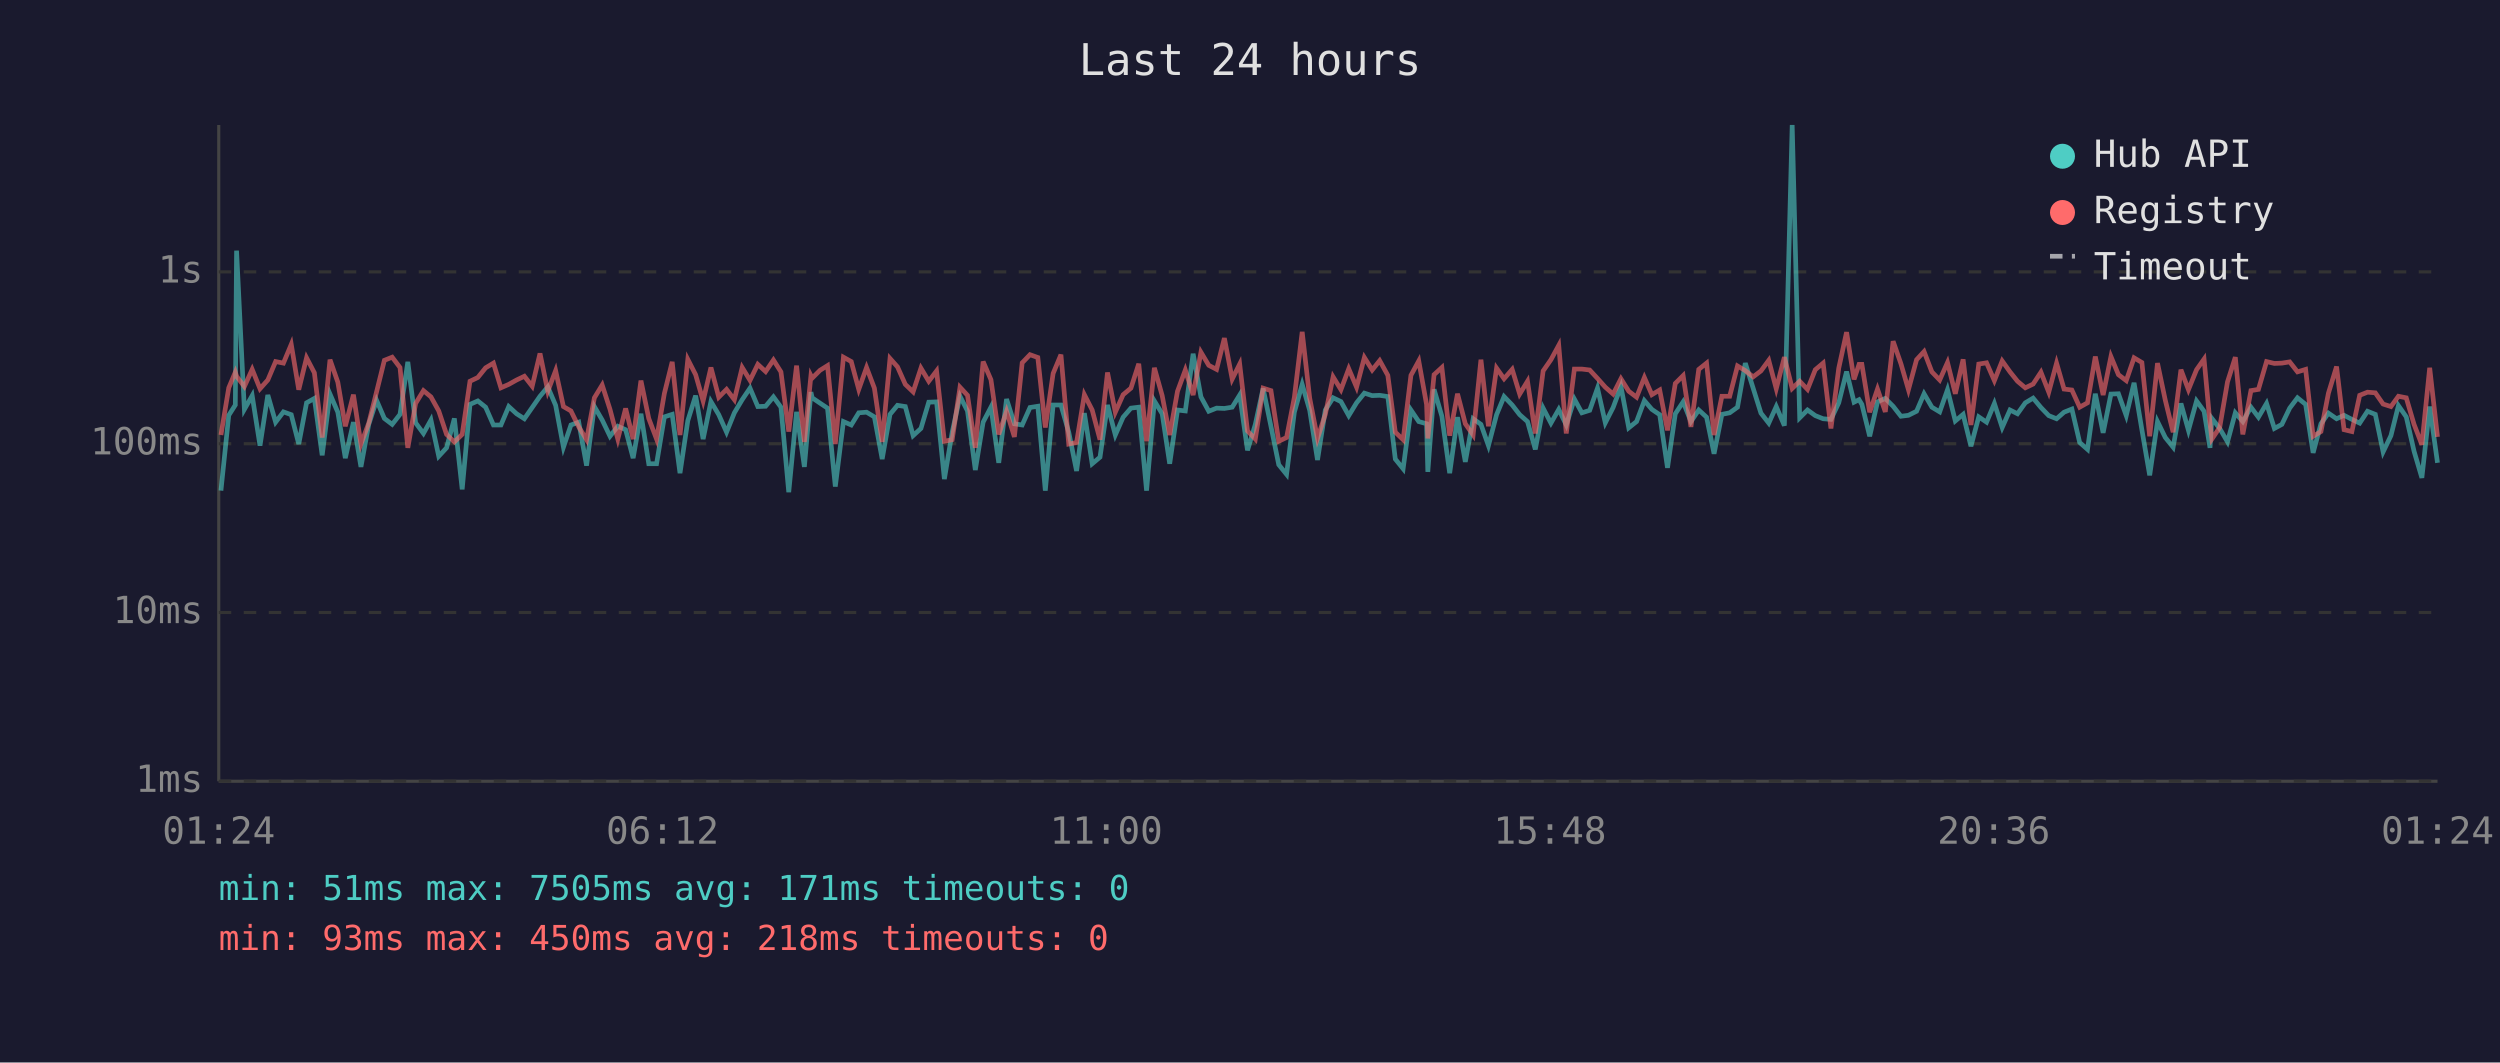
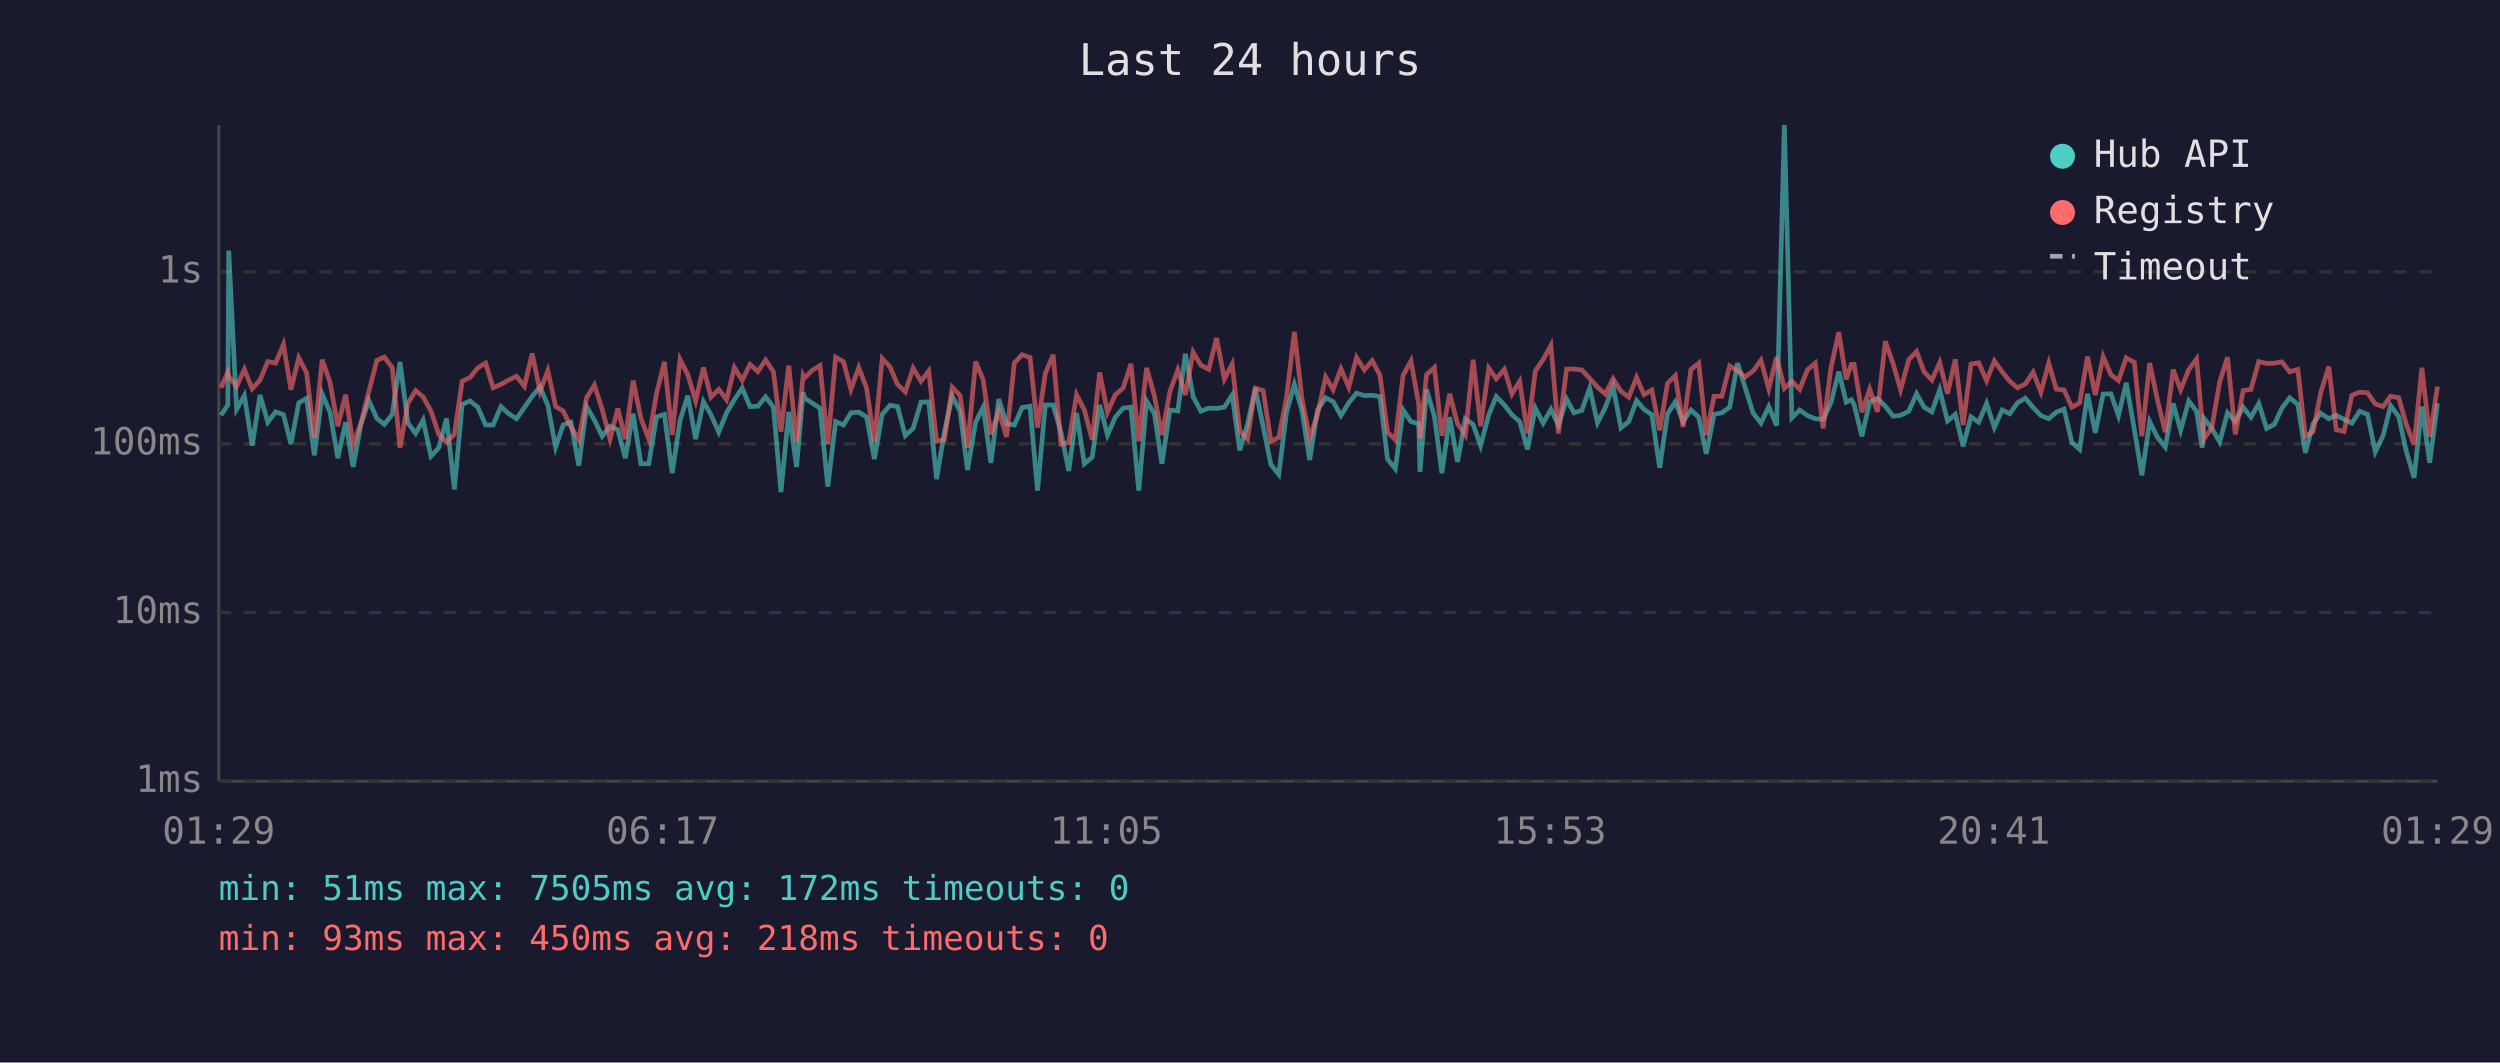
<svg xmlns="http://www.w3.org/2000/svg" viewBox="0 0 800 340" font-family="monospace" font-size="12">
  <rect width="800" height="340" fill="#1a1a2e" />
  <text x="400" y="24" fill="#e0e0e0" font-size="14" text-anchor="middle">Last 24 hours</text>
  <line x1="70" y1="40" x2="70" y2="250" stroke="#444" stroke-width="1" />
  <line x1="70" y1="250" x2="780" y2="250" stroke="#444" stroke-width="1" />
  <line x1="70" y1="250" x2="780" y2="250" stroke="#333" stroke-width="1" stroke-dasharray="4" />
  <text x="65" y="250" fill="#888" text-anchor="end" dominant-baseline="middle">1ms</text>
  <line x1="70" y1="196" x2="780" y2="196" stroke="#333" stroke-width="1" stroke-dasharray="4" />
  <text x="65" y="196" fill="#888" text-anchor="end" dominant-baseline="middle">10ms</text>
  <line x1="70" y1="142" x2="780" y2="142" stroke="#333" stroke-width="1" stroke-dasharray="4" />
  <text x="65" y="142" fill="#888" text-anchor="end" dominant-baseline="middle">100ms</text>
  <line x1="70" y1="87" x2="780" y2="87" stroke="#333" stroke-width="1" stroke-dasharray="4" />
  <text x="65" y="87" fill="#888" text-anchor="end" dominant-baseline="middle">1s</text>
-   <text x="70" y="270" fill="#888" text-anchor="middle">01:24</text>
-   <text x="212" y="270" fill="#888" text-anchor="middle">06:12</text>
-   <text x="354" y="270" fill="#888" text-anchor="middle">11:00</text>
-   <text x="496" y="270" fill="#888" text-anchor="middle">15:48</text>
-   <text x="638" y="270" fill="#888" text-anchor="middle">20:36</text>
-   <text x="780" y="270" fill="#888" text-anchor="middle">01:24</text>
-   <polyline points="70.7,157.0 73.2,132.9 75.3,129.6 75.7,80.2 78.2,131.0 80.7,126.6 83.2,142.6 85.7,126.4 88.2,135.1 90.7,131.8 93.2,132.7 95.6,142.1 98.1,128.9 100.6,127.5 103.1,145.7 105.6,126.1 108.1,131.9 110.5,146.6 113.1,135.1 115.5,149.4 118.0,135.8 120.5,128.1 123.0,133.9 125.5,135.8 128.0,132.6 130.5,115.8 133.0,135.3 135.5,138.7 137.9,134.4 140.4,146.0 142.9,143.3 145.4,133.9 147.9,156.6 150.4,129.4 152.9,128.3 155.4,130.3 157.9,136.0 160.3,136.0 162.8,130.1 165.3,132.4 167.8,134.0 170.3,130.4 172.8,126.8 175.3,123.8 177.8,129.7 180.3,143.1 182.7,136.0 185.2,135.1 187.7,149.0 190.2,130.1 192.7,134.4 195.2,139.6 197.7,136.4 200.2,137.5 202.6,146.6 205.1,132.4 207.6,148.4 210.1,148.4 212.6,133.4 215.1,132.6 217.6,151.4 220.1,134.6 222.6,126.6 225.0,140.5 227.5,128.5 230.0,132.7 232.5,138.3 235.0,132.1 237.5,127.9 240.0,124.2 242.5,130.1 245.0,130.0 247.5,127.0 249.9,130.3 252.4,157.5 254.9,131.8 257.4,149.4 259.5,125.5 259.9,127.3 262.4,129.0 264.8,130.6 267.3,155.7 269.9,134.9 272.4,136.0 274.8,132.1 277.3,131.9 279.8,133.4 282.3,146.9 284.8,132.6 287.2,129.7 289.7,130.1 292.2,139.4 294.7,137.1 297.2,128.7 299.7,128.6 302.2,153.3 304.7,138.3 307.2,126.8 309.6,131.5 312.1,150.4 314.6,135.1 317.1,130.3 319.6,148.1 322.1,127.7 324.6,135.6 327.1,136.0 329.6,130.4 332.1,130.0 334.5,157.0 337.0,129.6 339.5,129.6 342.0,138.3 344.5,150.7 347.0,132.2 349.5,148.4 352.0,146.3 354.4,129.6 356.9,139.2 359.4,133.5 361.9,130.6 364.4,130.3 366.9,157.0 369.4,128.3 371.9,132.4 374.3,148.4 376.8,131.2 379.3,131.5 381.8,113.2 384.3,127.0 386.8,131.6 389.3,130.6 391.8,130.7 394.3,130.3 396.7,126.4 399.2,144.1 401.7,135.8 404.2,124.3 406.7,136.4 409.2,148.7 411.7,151.8 414.2,131.9 416.7,123.0 419.1,131.3 421.6,147.2 424.1,131.2 426.6,127.3 429.1,128.5 431.6,133.0 434.1,128.9 436.6,125.8 439.1,126.6 441.5,126.5 444.1,126.9 446.5,146.9 449.0,150.0 451.5,131.2 454.0,134.9 456.5,135.6 456.9,151.0 458.9,124.6 461.4,133.2 463.9,151.4 466.4,133.5 468.9,147.8 471.4,134.0 473.9,135.8 476.3,142.6 478.9,132.7 481.3,126.9 483.9,129.6 486.3,132.7 488.8,134.9 491.3,143.8 493.8,130.6 496.3,135.4 498.8,131.0 501.2,136.0 503.8,127.7 506.2,132.1 508.7,131.3 511.2,124.2 513.7,135.3 516.2,130.4 518.7,123.7 521.2,136.9 523.7,134.9 526.2,128.2 528.6,131.0 531.1,132.7 533.6,149.7 536.1,132.4 538.6,128.6 541.1,134.9 543.6,131.2 546.1,133.5 548.5,145.2 551.0,132.6 553.5,132.1 556.0,130.3 558.5,116.2 561.0,124.2 563.5,132.2 566.0,135.4 568.4,130.1 571.0,136.2 573.5,40.0 575.9,133.7 578.4,131.2 580.9,133.0 583.4,134.0 585.9,134.2 588.4,128.9 590.9,118.9 593.3,128.7 594.9,127.9 595.8,129.4 598.3,139.6 600.8,128.6 603.3,127.5 605.8,130.0 608.3,133.2 610.7,132.9 613.3,131.6 615.7,126.0 618.2,130.3 620.7,131.8 623.2,124.7 625.7,134.7 628.2,132.6 630.7,142.8 633.2,133.4 635.7,135.1 638.2,129.1 640.7,136.8 643.2,131.2 645.6,132.4 648.1,128.9 650.6,127.4 653.1,130.4 655.6,133.0 658.1,134.0 660.5,131.9 663.0,130.9 665.5,141.6 668.0,143.8 670.5,126.0 673.0,138.5 675.5,126.1 677.9,126.0 680.4,133.0 682.9,122.5 685.4,137.5 687.9,152.1 690.4,134.9 692.9,140.0 695.4,143.1 697.9,129.1 700.3,137.7 702.9,128.3 705.3,131.6 707.2,143.3 707.8,133.9 710.3,137.1 712.8,141.4 715.3,132.1 717.7,134.9 720.3,130.3 722.7,133.5 725.3,129.1 727.8,137.1 730.2,135.8 732.7,130.6 735.2,127.3 737.8,129.4 740.2,144.9 742.7,135.6 745.1,132.2 747.7,134.0 750.1,132.9 752.6,134.2 755.1,135.4 757.6,131.6 760.1,132.6 762.6,144.6 765.1,139.4 767.5,129.8 770.0,133.4 772.5,144.4 775.0,152.9 777.5,130.1 780.0,148.1" fill="none" stroke="#4ecdc4" stroke-width="1.5" opacity="0.6" />
-   <polyline points="70.7,139.2 73.2,124.1 75.3,119.1 75.7,120.4 78.2,123.7 80.7,118.2 83.2,124.4 85.7,121.6 88.2,115.7 90.7,116.2 93.2,110.2 95.6,124.7 98.1,114.5 100.6,119.3 103.1,140.0 105.6,115.1 108.1,122.3 110.5,136.4 113.1,126.3 115.5,142.1 118.0,135.4 120.5,125.4 123.0,115.3 125.5,114.3 128.0,117.6 130.5,143.3 133.0,129.1 135.5,125.0 137.9,127.0 140.4,131.5 142.9,139.0 145.4,141.4 147.9,139.0 150.4,122.0 152.9,120.8 155.4,117.7 157.9,116.2 160.3,124.1 162.8,123.0 165.3,121.6 167.8,120.4 170.3,123.6 172.8,113.1 175.3,125.2 177.8,118.6 180.3,130.1 182.7,131.5 185.2,136.6 187.7,140.7 190.2,127.3 192.7,123.2 195.2,131.0 197.7,140.5 200.2,130.7 202.6,140.5 205.1,121.8 207.6,133.9 210.1,140.5 212.6,125.9 215.1,115.8 217.6,139.2 220.1,115.0 222.6,119.9 225.0,128.3 227.5,117.6 230.0,127.1 232.5,124.6 235.0,127.9 237.5,117.6 240.0,121.7 242.5,116.6 245.0,118.9 247.5,115.2 249.9,119.0 252.4,138.1 254.9,117.0 257.4,141.4 259.5,120.2 259.9,121.0 262.4,118.5 264.8,117.0 267.3,142.1 269.9,114.3 272.4,115.7 274.8,124.6 277.3,117.6 279.8,124.2 282.3,141.4 284.8,114.7 287.2,117.4 289.7,123.0 292.2,125.4 294.7,117.8 297.2,122.0 299.7,118.7 302.2,141.2 304.7,140.7 307.2,123.9 309.6,126.5 312.1,143.3 314.6,115.7 317.1,121.5 319.6,139.0 322.1,131.6 324.6,139.8 327.1,116.1 329.6,113.5 332.1,114.4 334.5,136.8 337.0,119.5 339.5,113.5 342.0,142.1 344.5,141.6 347.0,126.3 349.5,131.2 352.0,140.7 354.4,119.2 356.9,131.9 359.4,126.3 361.9,124.2 364.4,116.4 366.9,141.2 369.4,117.7 371.9,126.6 374.3,139.2 376.8,125.2 379.3,118.4 381.8,126.4 384.3,112.7 386.8,116.9 389.3,118.2 391.8,108.2 394.3,121.3 396.7,116.5 399.2,137.9 401.7,140.5 404.2,124.2 406.7,125.0 409.2,141.2 411.7,140.0 414.2,127.1 416.7,106.2 419.1,127.4 421.6,140.3 424.1,132.6 426.6,120.6 429.1,124.7 431.6,118.0 434.1,123.9 436.6,114.4 439.1,118.4 441.5,115.4 444.1,120.1 446.5,138.3 449.0,140.7 451.5,120.1 454.0,115.5 456.5,129.4 456.9,140.3 458.9,119.9 461.4,117.6 463.9,139.4 466.4,126.0 468.9,135.6 471.4,139.2 473.9,115.1 476.3,136.4 478.9,117.8 481.3,121.2 483.9,118.2 486.3,126.1 488.8,122.0 491.3,138.7 493.8,118.7 496.3,115.1 498.8,110.5 501.2,138.7 503.8,118.1 506.2,118.1 508.7,118.4 511.2,121.1 513.7,123.9 516.2,126.1 518.7,121.2 521.2,125.2 523.7,127.1 526.2,120.8 528.6,126.3 531.1,124.8 533.6,137.7 536.1,122.7 538.6,120.2 541.1,136.6 543.6,118.2 546.1,116.2 548.5,139.2 551.0,126.8 553.5,126.8 556.0,117.1 558.5,118.6 561.0,120.6 563.5,118.7 566.0,115.3 568.4,124.4 571.0,114.3 573.5,124.3 575.9,122.0 578.4,124.6 580.9,118.3 583.4,116.2 585.9,137.1 588.4,117.8 590.9,106.3 593.3,121.4 594.9,116.6 595.8,116.6 598.3,131.9 600.8,124.5 603.3,131.8 605.8,109.2 608.3,116.4 610.7,124.7 613.3,115.1 615.7,112.5 618.2,119.0 620.7,121.6 623.2,116.0 625.7,126.0 628.2,115.0 630.7,136.0 633.2,116.5 635.7,116.1 638.2,121.8 640.7,115.5 643.2,119.0 645.6,122.0 648.1,124.1 650.6,122.9 653.1,119.1 655.6,125.5 658.1,116.2 660.5,124.5 663.0,124.8 665.5,130.3 668.0,128.9 670.5,114.1 673.0,126.4 675.5,114.1 677.9,119.9 680.4,121.8 682.9,114.5 685.4,116.0 687.9,139.6 690.4,116.2 692.9,128.1 695.4,138.3 697.9,118.3 700.3,124.7 702.9,118.3 705.3,114.9 707.2,135.4 707.8,140.5 710.3,136.8 712.8,122.2 715.3,114.3 717.7,139.0 720.3,125.0 722.7,124.6 725.3,115.7 727.8,116.3 730.2,116.2 732.7,115.8 735.2,119.0 737.8,118.2 740.2,139.6 742.7,138.1 745.1,125.8 747.7,117.3 750.1,137.5 752.6,138.1 755.1,126.5 757.6,125.5 760.1,125.7 762.6,129.3 765.1,130.1 767.5,126.8 770.0,127.3 772.5,135.8 775.0,142.3 777.5,117.7 780.0,139.8" fill="none" stroke="#ff6b6b" stroke-width="1.5" opacity="0.6" />
+   <text x="70" y="270" fill="#888" text-anchor="middle">01:29</text>
+   <text x="212" y="270" fill="#888" text-anchor="middle">06:17</text>
+   <text x="354" y="270" fill="#888" text-anchor="middle">11:05</text>
+   <text x="496" y="270" fill="#888" text-anchor="middle">15:53</text>
+   <text x="638" y="270" fill="#888" text-anchor="middle">20:41</text>
+   <text x="780" y="270" fill="#888" text-anchor="middle">01:29</text>
+   <polyline points="70.7,132.9 72.9,129.6 73.2,80.2 75.7,131.0 78.2,126.6 80.7,142.6 83.2,126.4 85.7,135.1 88.2,131.8 90.7,132.7 93.1,142.1 95.6,128.9 98.1,127.5 100.6,145.7 103.1,126.1 105.6,131.9 108.1,146.6 110.6,135.1 113.0,149.4 115.5,135.8 118.0,128.1 120.6,133.9 123.0,135.8 125.5,132.6 128.0,115.8 130.5,135.3 133.0,138.7 135.4,134.4 137.9,146.0 140.4,143.3 142.9,133.9 145.4,156.6 147.9,129.4 150.4,128.3 152.9,130.3 155.4,136.0 157.8,136.0 160.3,130.1 162.8,132.4 165.3,134.0 167.8,130.4 170.3,126.8 172.8,123.8 175.3,129.7 177.8,143.1 180.2,136.0 182.7,135.1 185.2,149.0 187.7,130.1 190.2,134.4 192.7,139.6 195.2,136.4 197.7,137.5 200.1,146.6 202.6,132.4 205.1,148.4 207.6,148.4 210.1,133.4 212.6,132.6 215.1,151.4 217.6,134.6 220.1,126.6 222.6,140.5 225.1,128.5 227.5,132.7 230.0,138.3 232.5,132.1 235.0,127.9 237.5,124.2 240.0,130.1 242.5,130.0 245.0,127.0 247.5,130.3 249.9,157.5 252.4,131.8 254.9,149.4 257.0,125.5 257.4,127.3 259.9,129.0 262.4,130.6 264.9,155.7 267.4,134.9 269.9,136.0 272.3,132.1 274.8,131.9 277.3,133.4 279.8,146.9 282.3,132.6 284.8,129.7 287.2,130.1 289.7,139.4 292.2,137.1 294.7,128.7 297.2,128.6 299.7,153.3 302.2,138.3 304.7,126.8 307.2,131.5 309.6,150.4 312.2,135.1 314.6,130.3 317.1,148.1 319.6,127.7 322.1,135.6 324.6,136.0 327.1,130.4 329.6,130.0 332.0,157.0 334.5,129.6 337.0,129.6 339.5,138.3 342.0,150.7 344.5,132.2 347.0,148.4 349.5,146.3 351.9,129.6 354.4,139.2 356.9,133.5 359.4,130.6 361.9,130.3 364.4,157.0 366.9,128.3 369.4,132.4 371.8,148.4 374.4,131.2 376.9,131.5 379.3,113.2 381.8,127.0 384.3,131.6 386.8,130.6 389.3,130.7 391.8,130.3 394.3,126.4 396.7,144.1 399.2,135.8 401.7,124.3 404.2,136.4 406.7,148.7 409.2,151.8 411.7,131.9 414.2,123.0 416.6,131.3 419.1,147.2 421.6,131.2 424.2,127.3 426.6,128.5 429.1,133.0 431.6,128.9 434.1,125.8 436.6,126.6 439.1,126.5 441.6,126.9 444.0,146.9 446.5,150.0 449.0,131.2 451.5,134.9 454.0,135.6 454.4,151.0 456.5,124.6 459.0,133.2 461.4,151.4 463.9,133.5 466.4,147.8 468.9,134.0 471.4,135.8 473.8,142.6 476.4,132.7 478.8,126.9 481.4,129.6 483.8,132.7 486.3,134.9 488.8,143.8 491.3,130.6 493.8,135.4 496.3,131.0 498.7,136.0 501.3,127.7 503.7,132.1 506.2,131.3 508.7,124.2 511.2,135.3 513.7,130.4 516.2,123.7 518.7,136.9 521.2,134.9 523.7,128.2 526.1,131.0 528.6,132.7 531.1,149.7 533.6,132.4 536.1,128.6 538.6,134.9 541.1,131.2 543.6,133.5 546.0,145.2 548.5,132.6 551.0,132.1 553.5,130.3 556.0,116.2 558.5,124.2 561.0,132.2 563.5,135.4 566.0,130.1 568.5,136.2 571.0,40.0 573.4,133.7 575.9,131.2 578.4,133.0 580.9,134.0 583.4,134.2 585.9,128.9 588.4,118.9 590.8,128.7 592.4,127.9 593.3,129.4 595.8,139.6 598.3,128.6 600.8,127.5 603.3,130.0 605.8,133.2 608.2,132.9 610.8,131.6 613.3,126.0 615.7,130.3 618.2,131.8 620.7,124.7 623.2,134.7 625.7,132.6 628.2,142.8 630.7,133.4 633.2,135.1 635.7,129.1 638.2,136.8 640.7,131.2 643.1,132.4 645.6,128.9 648.1,127.4 650.6,130.4 653.1,133.0 655.6,134.0 658.0,131.9 660.5,130.9 663.0,141.6 665.5,143.8 668.0,126.0 670.5,138.5 673.0,126.1 675.5,126.0 677.9,133.0 680.4,122.5 683.0,137.5 685.4,152.1 687.9,134.9 690.4,140.0 692.9,143.1 695.4,129.1 697.8,137.7 700.4,128.3 702.9,131.6 704.7,143.3 705.3,133.9 707.8,137.1 710.3,141.4 712.8,132.1 715.3,134.9 717.8,130.3 720.3,133.5 722.8,129.1 725.3,137.1 727.8,135.8 730.2,130.6 732.7,127.3 735.3,129.4 737.7,144.9 740.2,135.6 742.6,132.2 745.2,134.0 747.6,132.9 750.1,134.2 752.6,135.4 755.1,131.6 757.6,132.6 760.1,144.6 762.6,139.4 765.0,129.8 767.6,133.4 770.0,144.4 772.5,152.9 775.0,130.1 777.5,148.1 780.0,129.0" fill="none" stroke="#4ecdc4" stroke-width="1.5" opacity="0.6" />
+   <polyline points="70.7,124.1 72.9,119.1 73.2,120.4 75.7,123.7 78.2,118.2 80.7,124.4 83.2,121.6 85.7,115.7 88.2,116.2 90.7,110.2 93.1,124.7 95.6,114.5 98.1,119.3 100.6,140.0 103.1,115.1 105.6,122.3 108.1,136.4 110.6,126.3 113.0,142.1 115.5,135.4 118.0,125.4 120.6,115.3 123.0,114.3 125.5,117.6 128.0,143.3 130.5,129.1 133.0,125.0 135.4,127.0 137.9,131.5 140.4,139.0 142.9,141.4 145.4,139.0 147.9,122.0 150.4,120.8 152.9,117.7 155.4,116.2 157.8,124.1 160.3,123.0 162.8,121.6 165.3,120.4 167.8,123.6 170.3,113.1 172.8,125.2 175.3,118.6 177.8,130.1 180.2,131.5 182.7,136.6 185.2,140.7 187.7,127.3 190.2,123.2 192.7,131.0 195.2,140.5 197.7,130.7 200.1,140.5 202.6,121.8 205.1,133.9 207.6,140.5 210.1,125.9 212.6,115.8 215.1,139.2 217.6,115.0 220.1,119.9 222.6,128.3 225.1,117.6 227.5,127.1 230.0,124.6 232.5,127.9 235.0,117.6 237.5,121.7 240.0,116.6 242.5,118.9 245.0,115.2 247.5,119.0 249.9,138.1 252.4,117.0 254.9,141.4 257.0,120.2 257.4,121.0 259.9,118.5 262.4,117.0 264.9,142.1 267.4,114.3 269.9,115.7 272.3,124.6 274.8,117.6 277.3,124.2 279.8,141.4 282.3,114.7 284.8,117.4 287.2,123.0 289.7,125.4 292.2,117.8 294.7,122.0 297.2,118.7 299.7,141.2 302.2,140.7 304.7,123.9 307.2,126.5 309.6,143.3 312.2,115.7 314.6,121.5 317.1,139.0 319.6,131.6 322.1,139.8 324.6,116.1 327.1,113.5 329.6,114.4 332.0,136.8 334.5,119.5 337.0,113.5 339.5,142.1 342.0,141.6 344.5,126.3 347.0,131.2 349.5,140.7 351.9,119.2 354.4,131.9 356.9,126.3 359.4,124.2 361.9,116.4 364.4,141.2 366.9,117.7 369.4,126.6 371.8,139.2 374.4,125.2 376.9,118.4 379.3,126.4 381.8,112.7 384.3,116.9 386.8,118.2 389.3,108.2 391.8,121.3 394.3,116.5 396.7,137.9 399.2,140.5 401.7,124.2 404.2,125.0 406.7,141.2 409.2,140.0 411.7,127.1 414.2,106.2 416.6,127.4 419.1,140.3 421.6,132.6 424.2,120.6 426.6,124.7 429.1,118.0 431.6,123.9 434.1,114.4 436.6,118.4 439.1,115.4 441.6,120.1 444.0,138.3 446.5,140.7 449.0,120.1 451.5,115.5 454.0,129.4 454.4,140.3 456.5,119.9 459.0,117.6 461.4,139.4 463.9,126.0 466.4,135.6 468.9,139.2 471.4,115.1 473.8,136.4 476.4,117.8 478.8,121.2 481.4,118.2 483.8,126.1 486.3,122.0 488.8,138.7 491.3,118.7 493.8,115.1 496.3,110.5 498.7,138.7 501.3,118.1 503.7,118.1 506.2,118.4 508.7,121.1 511.2,123.9 513.7,126.1 516.2,121.2 518.7,125.2 521.2,127.1 523.7,120.8 526.1,126.3 528.6,124.8 531.1,137.7 533.6,122.7 536.1,120.2 538.6,136.6 541.1,118.2 543.6,116.2 546.0,139.2 548.5,126.8 551.0,126.8 553.5,117.1 556.0,118.6 558.5,120.6 561.0,118.7 563.5,115.3 566.0,124.4 568.5,114.3 571.0,124.3 573.4,122.0 575.9,124.6 578.4,118.3 580.9,116.2 583.4,137.1 585.9,117.8 588.4,106.3 590.8,121.4 592.4,116.6 593.3,116.6 595.8,131.9 598.3,124.5 600.8,131.8 603.3,109.2 605.8,116.4 608.2,124.7 610.8,115.1 613.3,112.5 615.7,119.0 618.2,121.6 620.7,116.0 623.2,126.0 625.7,115.0 628.2,136.0 630.7,116.5 633.2,116.1 635.7,121.8 638.2,115.5 640.7,119.0 643.1,122.0 645.6,124.1 648.1,122.9 650.6,119.1 653.1,125.5 655.6,116.2 658.0,124.5 660.5,124.8 663.0,130.3 665.5,128.9 668.0,114.1 670.5,126.4 673.0,114.1 675.5,119.9 677.9,121.8 680.4,114.5 683.0,116.0 685.4,139.6 687.9,116.2 690.4,128.1 692.9,138.3 695.4,118.3 697.8,124.7 700.4,118.3 702.9,114.9 704.7,135.4 705.3,140.5 707.8,136.8 710.3,122.2 712.8,114.3 715.3,139.0 717.8,125.0 720.3,124.6 722.8,115.7 725.3,116.3 727.8,116.2 730.2,115.8 732.7,119.0 735.3,118.2 737.7,139.6 740.2,138.1 742.6,125.8 745.2,117.3 747.6,137.5 750.1,138.1 752.6,126.5 755.1,125.5 757.6,125.7 760.1,129.3 762.6,130.1 765.0,126.8 767.6,127.3 770.0,135.8 772.5,142.3 775.0,117.7 777.5,139.8 780.0,123.7" fill="none" stroke="#ff6b6b" stroke-width="1.5" opacity="0.6" />
  <circle cx="660" cy="50" r="4" fill="#4ecdc4" />
  <text x="670" y="50" fill="#e0e0e0" dominant-baseline="middle">Hub API</text>
  <circle cx="660" cy="68" r="4" fill="#ff6b6b" />
  <text x="670" y="68" fill="#e0e0e0" dominant-baseline="middle">Registry</text>
  <line x1="656" y1="82" x2="664" y2="82" stroke="#e0e0e0" stroke-width="1.5" stroke-dasharray="4,3" opacity="0.7" />
  <text x="670" y="86" fill="#e0e0e0" dominant-baseline="middle">Timeout</text>
-   <text x="70" y="288" fill="#4ecdc4" font-size="11">min: 51ms  max: 7505ms  avg: 171ms  timeouts: 0</text>
+   <text x="70" y="288" fill="#4ecdc4" font-size="11">min: 51ms  max: 7505ms  avg: 172ms  timeouts: 0</text>
  <text x="70" y="304" fill="#ff6b6b" font-size="11">min: 93ms  max: 450ms  avg: 218ms  timeouts: 0</text>
</svg>
